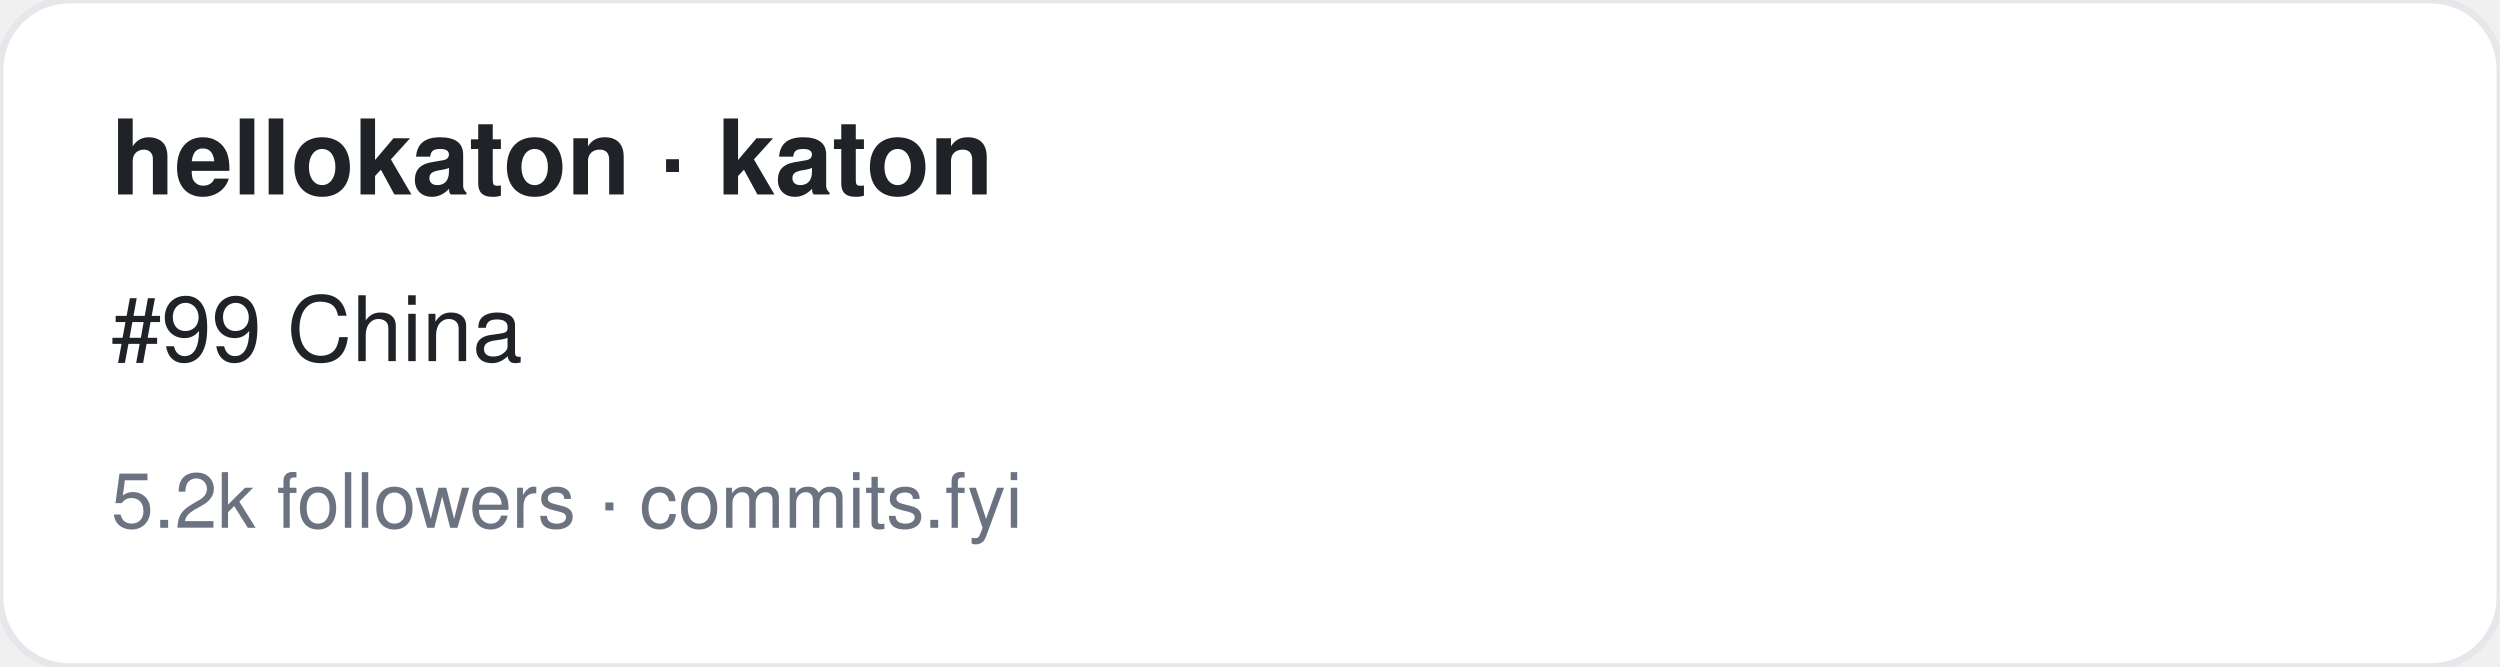
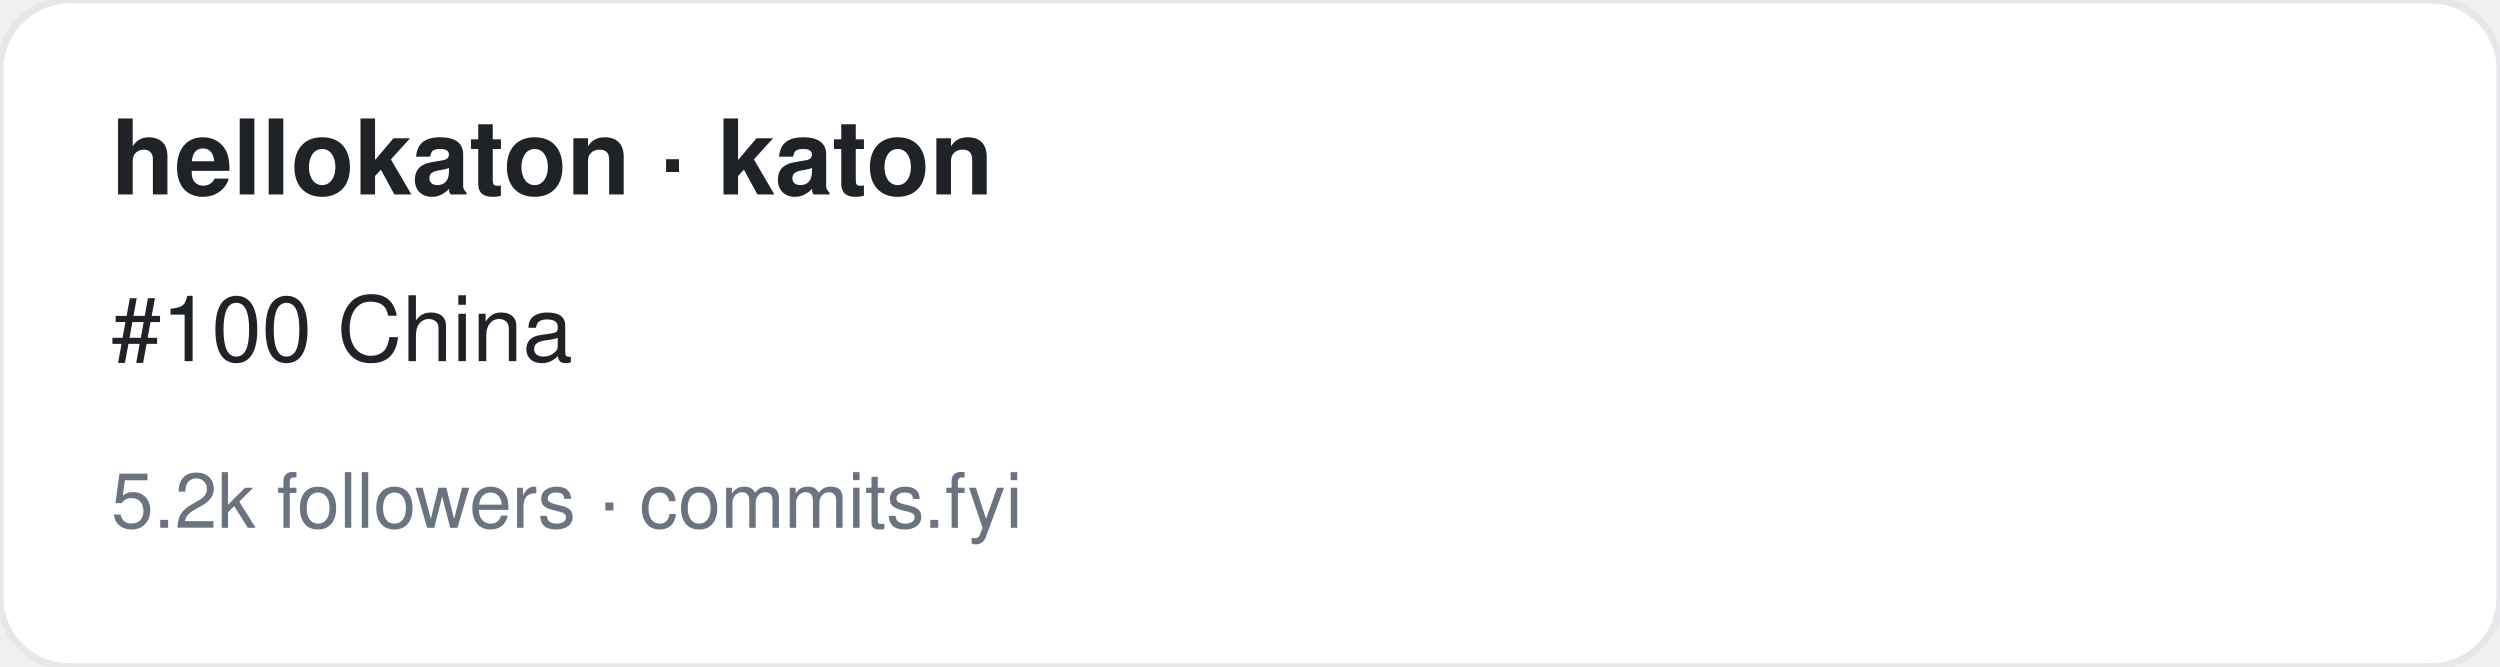
<svg xmlns="http://www.w3.org/2000/svg" width="360" height="96" viewBox="0 0 360 96" font-family="-apple-system,BlinkMacSystemFont,Segoe UI,Helvetica,Arial,sans-serif">
  <rect width="360" height="96" rx="10" fill="#ffffff" stroke="#e5e7eb" />
  <text x="16" y="28" font-size="15" font-weight="700" fill="#1f2328">hellokaton · katon</text>
-   <text x="16" y="52" font-size="13" fill="#1f2328">#99 China</text>
+   <text x="16" y="52" font-size="13" fill="#1f2328">#100 China</text>
  <text x="16" y="76" font-size="11" fill="#6b7280">5.2k followers · commits.fyi</text>
</svg>
